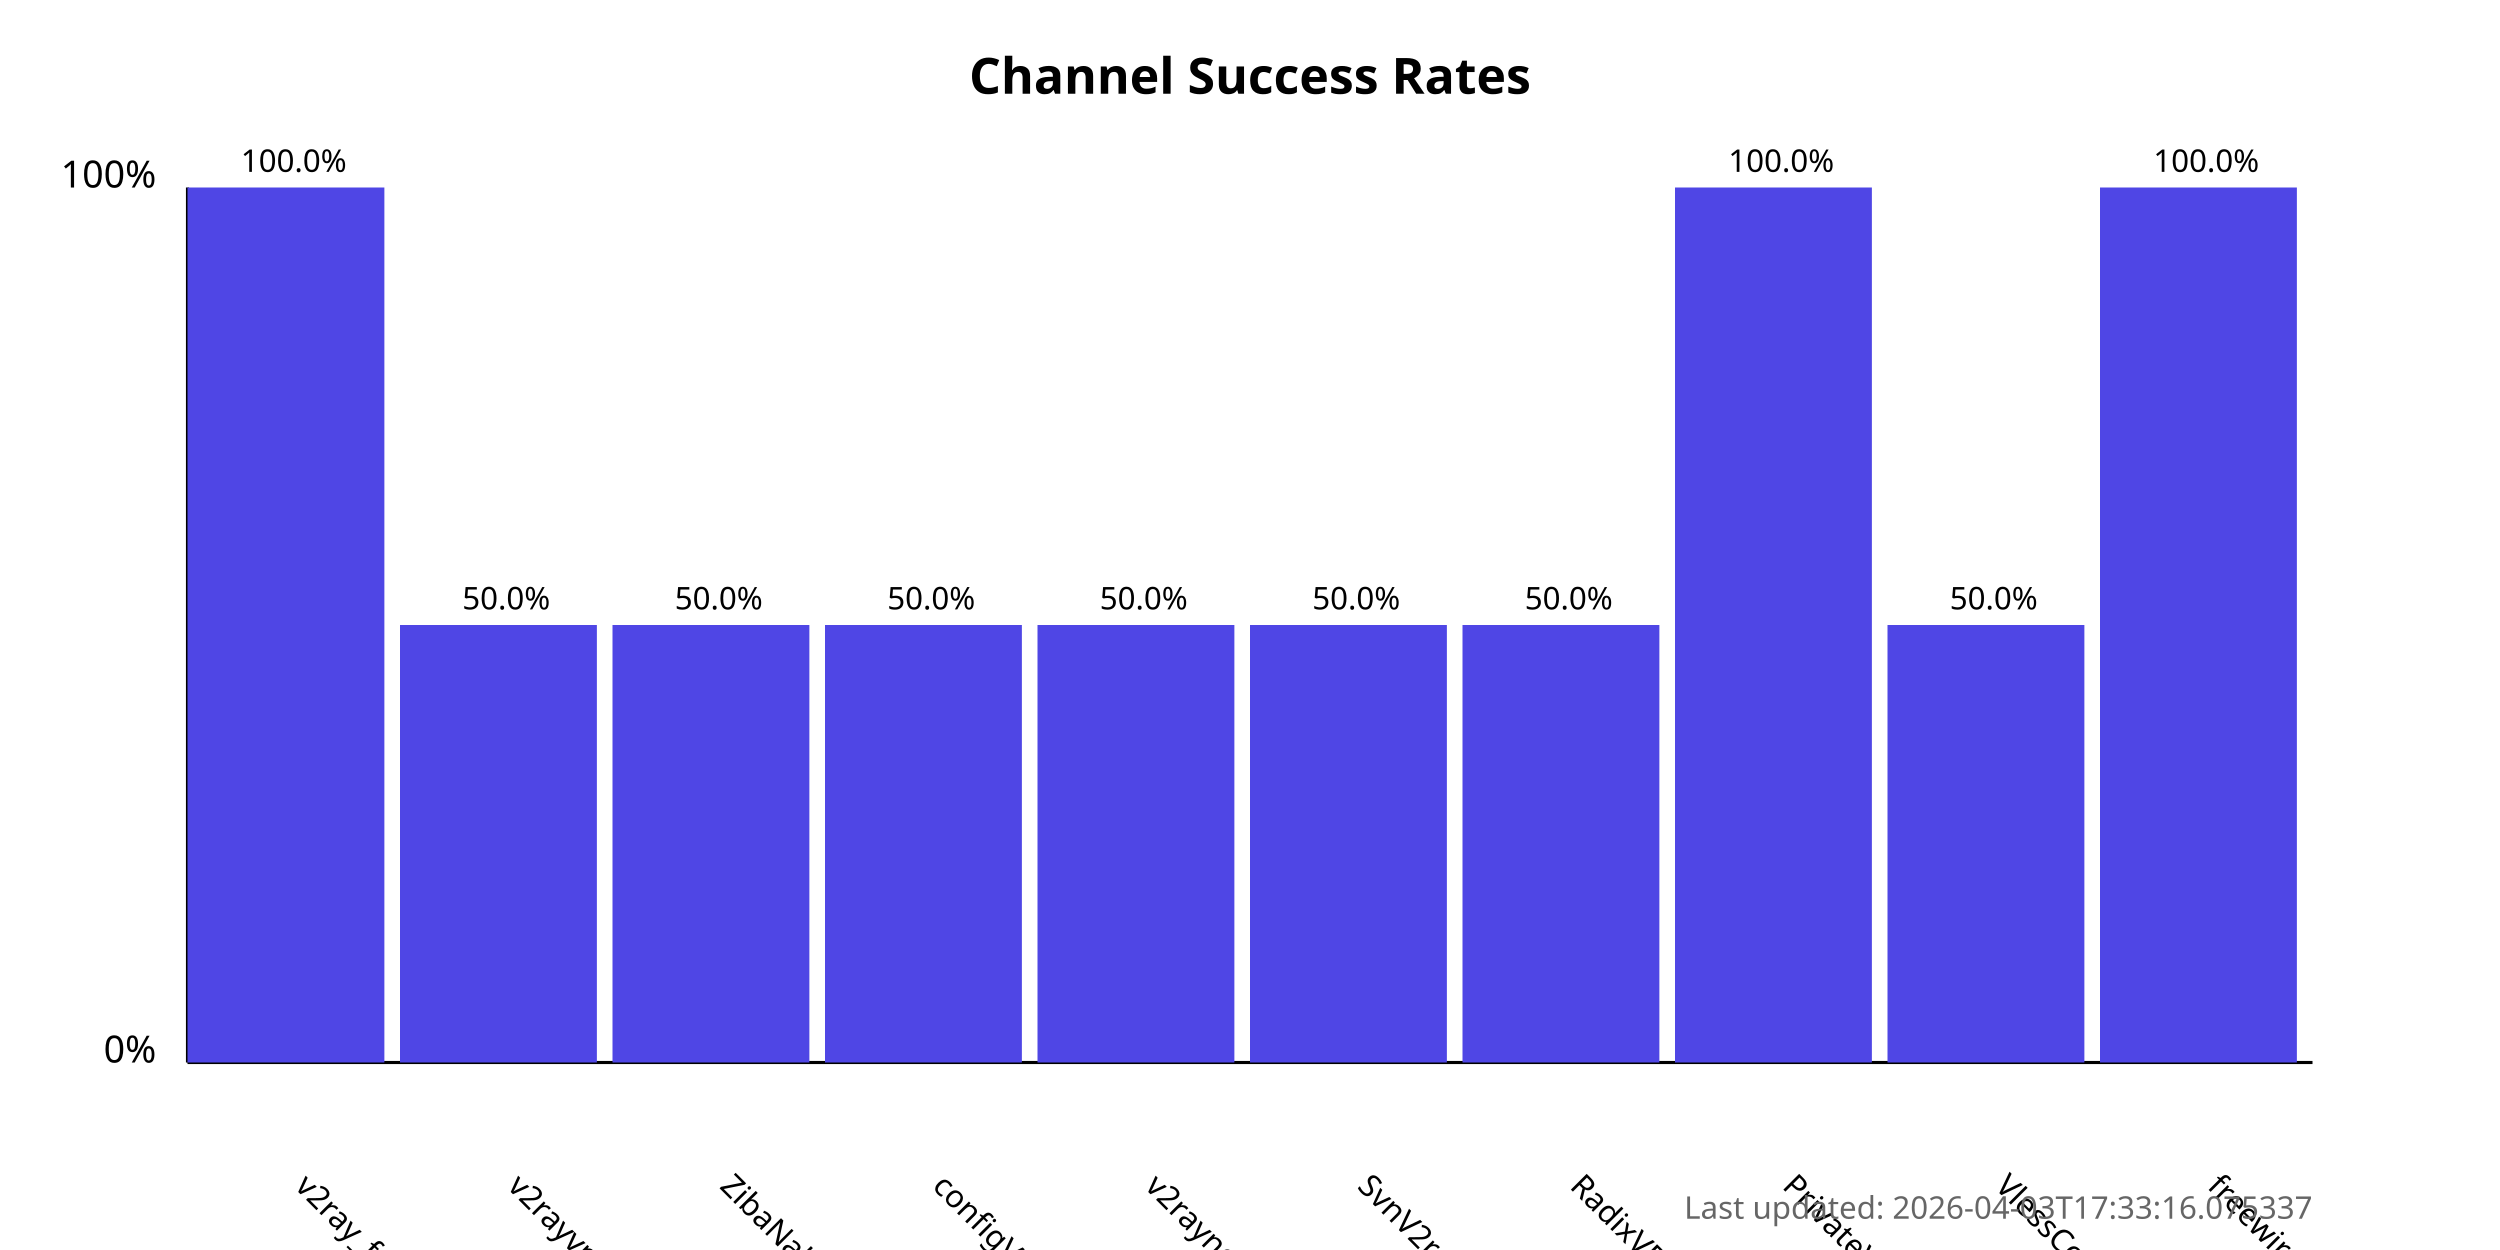
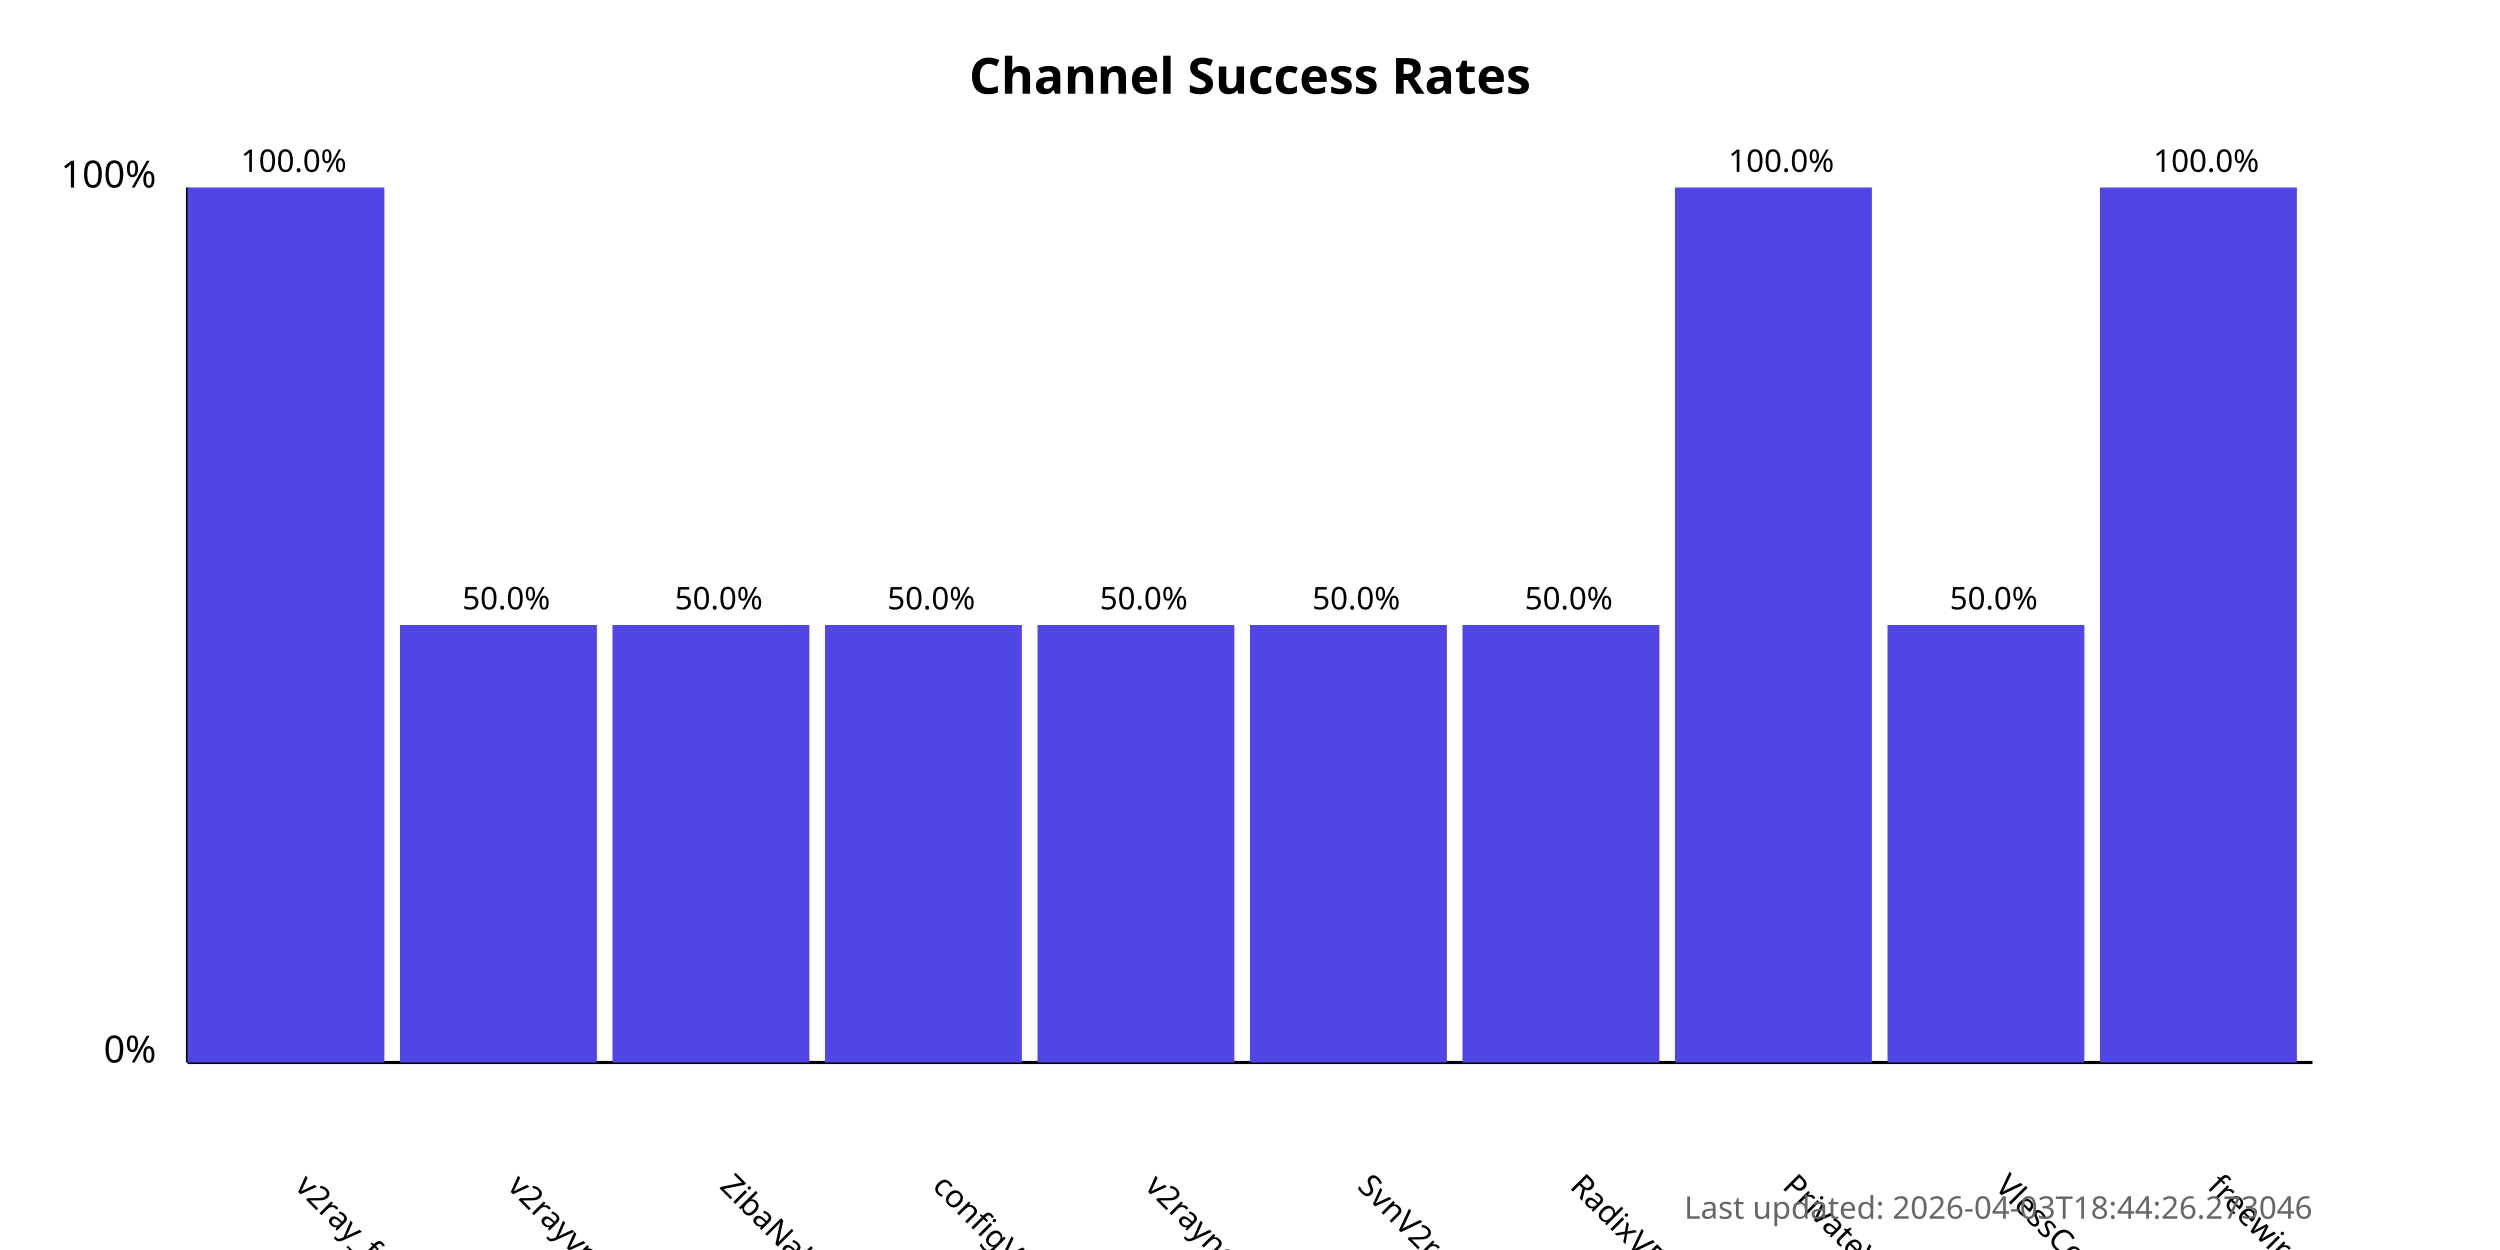
<svg xmlns="http://www.w3.org/2000/svg" width="800" height="400">
  <style>
            .chart-title { font: bold 16px sans-serif; }
            .axis-label { font: 12px sans-serif; }
            .tick-label { font: 10px sans-serif; }
            .bar { fill: #4f46e5; }
            .bar:hover { fill: #6366f1; }
            .timestamp { font: 10px sans-serif; fill: #666; }
        </style>
  <text x="400.0" y="30" text-anchor="middle" class="chart-title">
            Channel Success Rates
        </text>
  <line x1="60" y1="340" x2="60" y2="60" stroke="black" stroke-width="1" />
  <line x1="60" y1="340" x2="740" y2="340" stroke="black" stroke-width="1" />
  <text x="50" y="340" text-anchor="end" class="axis-label">0%</text>
  <text x="50" y="60" text-anchor="end" class="axis-label">100%</text>
  <g>
    <rect x="60" y="60.0" width="63.0" height="280.0" class="bar" />
    <text x="94.0" y="380" transform="rotate(45, 94.0, 380)" text-anchor="start" class="tick-label">
                v2ray_free_conf
            </text>
    <text x="94.0" y="55.0" text-anchor="middle" class="tick-label">
                100.0%
            </text>
  </g>
  <g>
    <rect x="128.0" y="200.0" width="63.0" height="140.0" class="bar" />
    <text x="162.0" y="380" transform="rotate(45, 162.0, 380)" text-anchor="start" class="tick-label">
                v2rayvpno
            </text>
    <text x="162.0" y="195.0" text-anchor="middle" class="tick-label">
                50.0%
            </text>
  </g>
  <g>
    <rect x="196.0" y="200.0" width="63.0" height="140.0" class="bar" />
    <text x="230.0" y="380" transform="rotate(45, 230.0, 380)" text-anchor="start" class="tick-label">
                ZibaNabz
            </text>
    <text x="230.0" y="195.0" text-anchor="middle" class="tick-label">
                50.0%
            </text>
  </g>
  <g>
    <rect x="264.0" y="200.0" width="63.0" height="140.0" class="bar" />
    <text x="298.0" y="380" transform="rotate(45, 298.0, 380)" text-anchor="start" class="tick-label">
                configV2rayForFree
            </text>
    <text x="298.0" y="195.0" text-anchor="middle" class="tick-label">
                50.0%
            </text>
  </g>
  <g>
    <rect x="332.0" y="200.0" width="63.0" height="140.0" class="bar" />
    <text x="366.0" y="380" transform="rotate(45, 366.0, 380)" text-anchor="start" class="tick-label">
                v2rayngvpn
            </text>
    <text x="366.0" y="195.0" text-anchor="middle" class="tick-label">
                50.0%
            </text>
  </g>
  <g>
    <rect x="400.0" y="200.0" width="63.0" height="140.0" class="bar" />
    <text x="434.0" y="380" transform="rotate(45, 434.0, 380)" text-anchor="start" class="tick-label">
                SvnV2ray
            </text>
    <text x="434.0" y="195.0" text-anchor="middle" class="tick-label">
                50.0%
            </text>
  </g>
  <g>
    <rect x="468.0" y="200.0" width="63.0" height="140.0" class="bar" />
    <text x="502.0" y="380" transform="rotate(45, 502.0, 380)" text-anchor="start" class="tick-label">
                RadixVPN
            </text>
    <text x="502.0" y="195.0" text-anchor="middle" class="tick-label">
                50.0%
            </text>
  </g>
  <g>
    <rect x="536.0" y="60.0" width="63.0" height="280.0" class="bar" />
    <text x="570.0" y="380" transform="rotate(45, 570.0, 380)" text-anchor="start" class="tick-label">
                PrivateVPNs
            </text>
    <text x="570.0" y="55.0" text-anchor="middle" class="tick-label">
                100.0%
            </text>
  </g>
  <g>
    <rect x="604.0" y="200.0" width="63.0" height="140.0" class="bar" />
    <text x="638.0" y="380" transform="rotate(45, 638.0, 380)" text-anchor="start" class="tick-label">
                VlessConfig
            </text>
    <text x="638.0" y="195.0" text-anchor="middle" class="tick-label">
                50.0%
            </text>
  </g>
  <g>
    <rect x="672.0" y="60.0" width="63.0" height="280.0" class="bar" />
    <text x="706.0" y="380" transform="rotate(45, 706.0, 380)" text-anchor="start" class="tick-label">
                freewireguard
            </text>
    <text x="706.0" y="55.0" text-anchor="middle" class="tick-label">
                100.0%
            </text>
  </g>
  <text x="740" y="390" text-anchor="end" class="timestamp">
-             Last updated: 2026-04-03T17:33:16.075337
+             Last updated: 2026-04-03T18:44:26.273046
        </text>
</svg>
